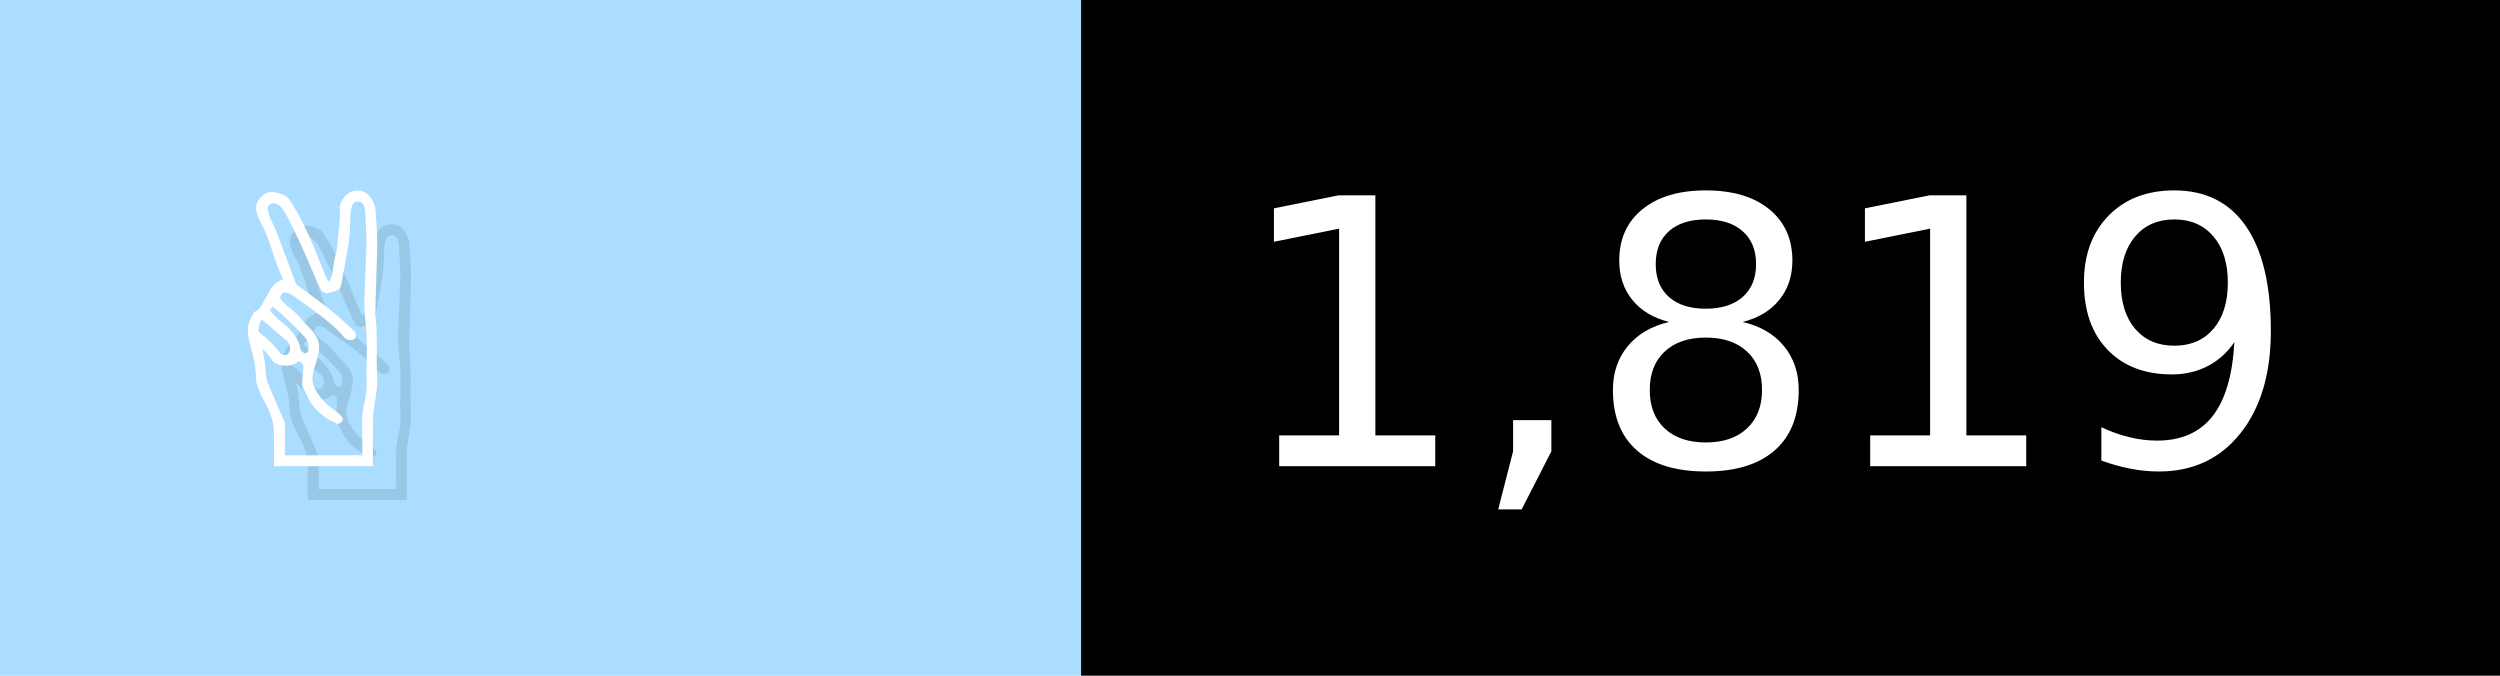
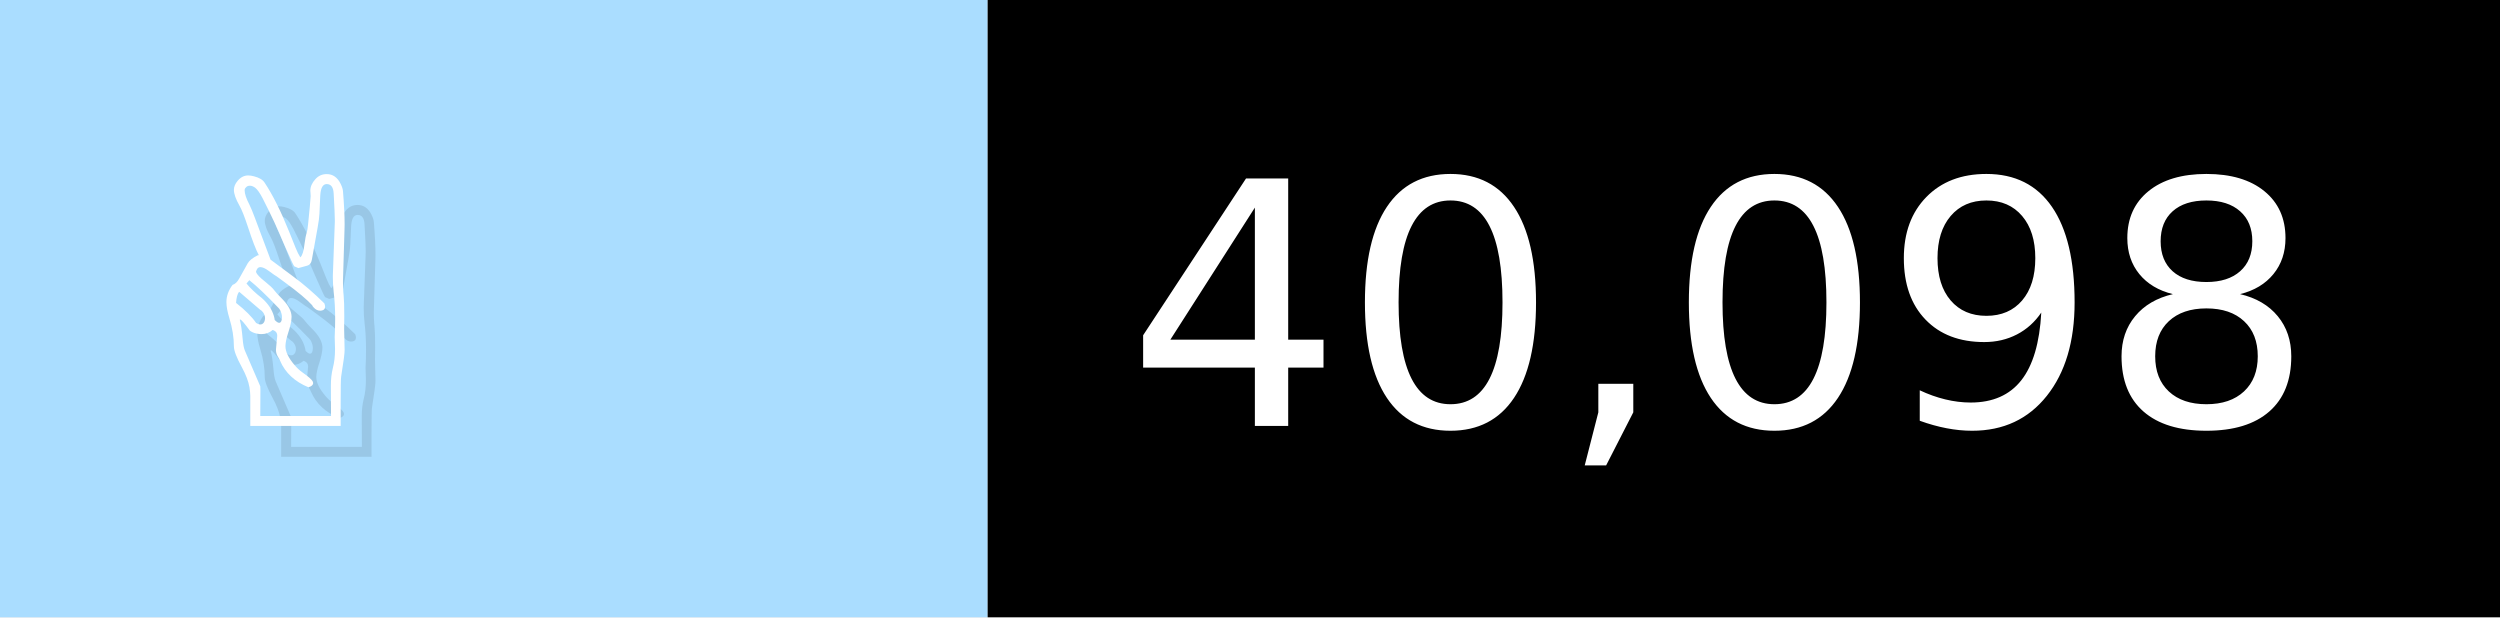
- <svg xmlns="http://www.w3.org/2000/svg" width="74" height="20" viewBox="0 0 740 200" role="img" aria-label="✌️: 1,819">
+ <svg xmlns="http://www.w3.org/2000/svg" width="81" height="20" viewBox="0 0 810 200" role="img" aria-label="✌️: 40,098">
  <g>
    <rect fill="#ADF" width="320" height="200" />
-     <rect fill="##f9a" x="320" width="420" height="200" />
+     <rect fill="##f9a" x="320" width="490" height="200" />
  </g>
  <g aria-hidden="true" fill="#fff" text-anchor="start" font-family="Verdana,DejaVu Sans,sans-serif" font-size="110">
    <text x="60" y="148" textLength="220" fill="#000" opacity="0.1">✌️</text>
    <text x="50" y="138" textLength="220">✌️</text>
-     <text x="375" y="148" textLength="320" fill="#000" opacity="0.1">1,819</text>
-     <text x="365" y="138" textLength="320">1,819</text>
+     <text x="375" y="148" textLength="390" fill="#000" opacity="0.1">40,098</text>
+     <text x="365" y="138" textLength="390">40,098</text>
  </g>
</svg>
